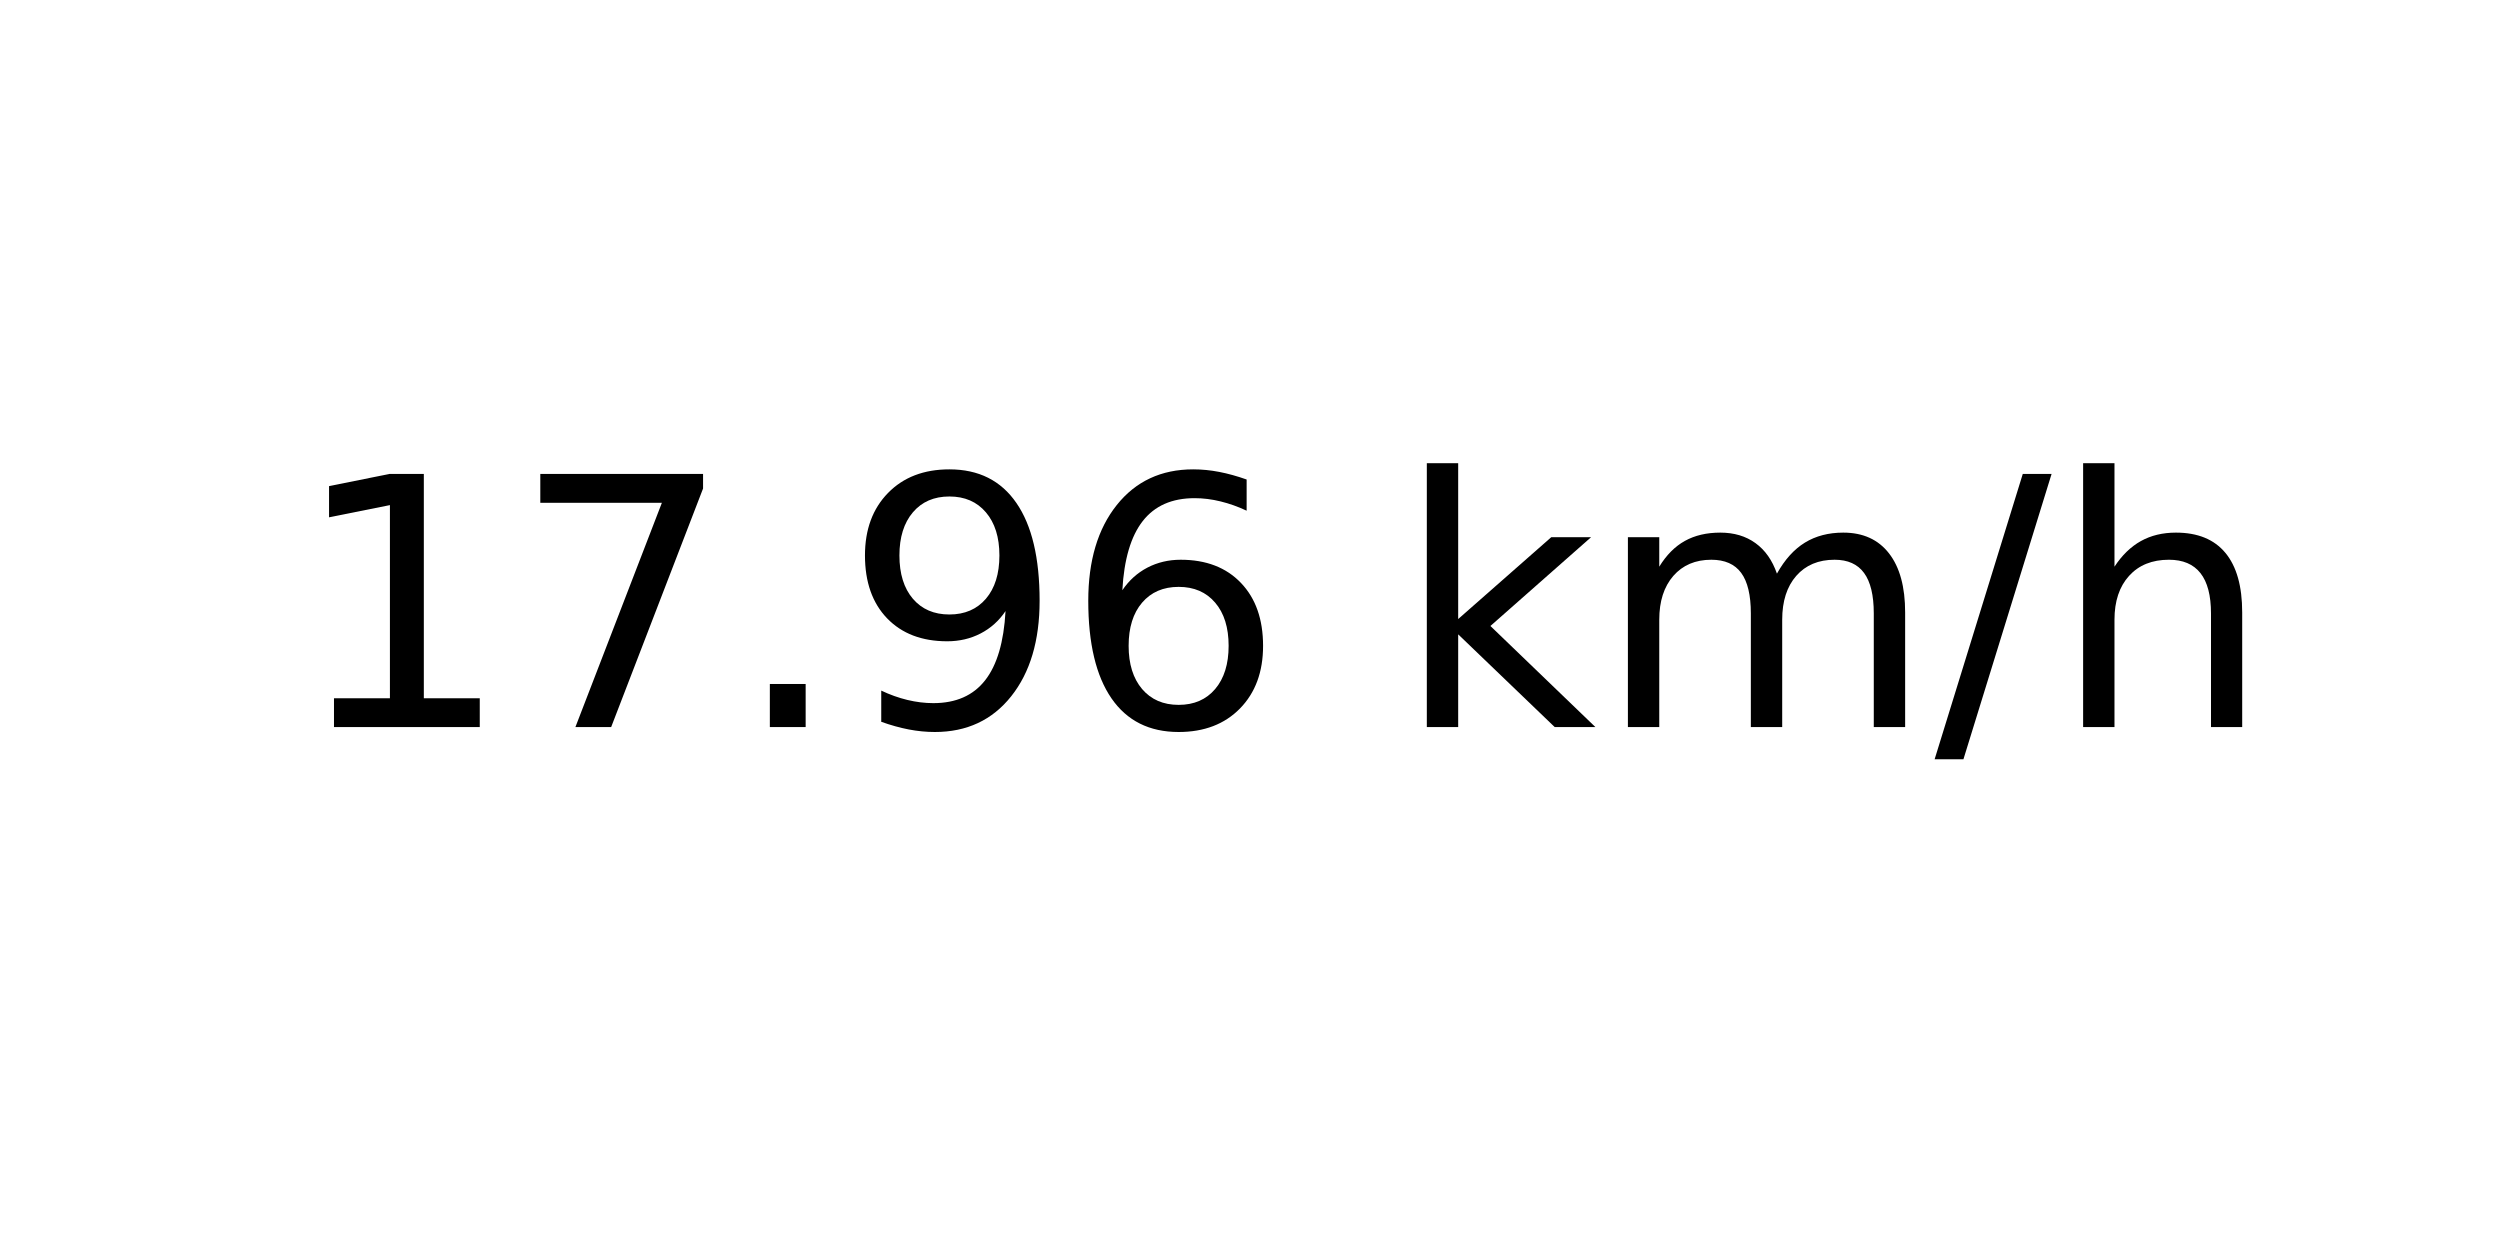
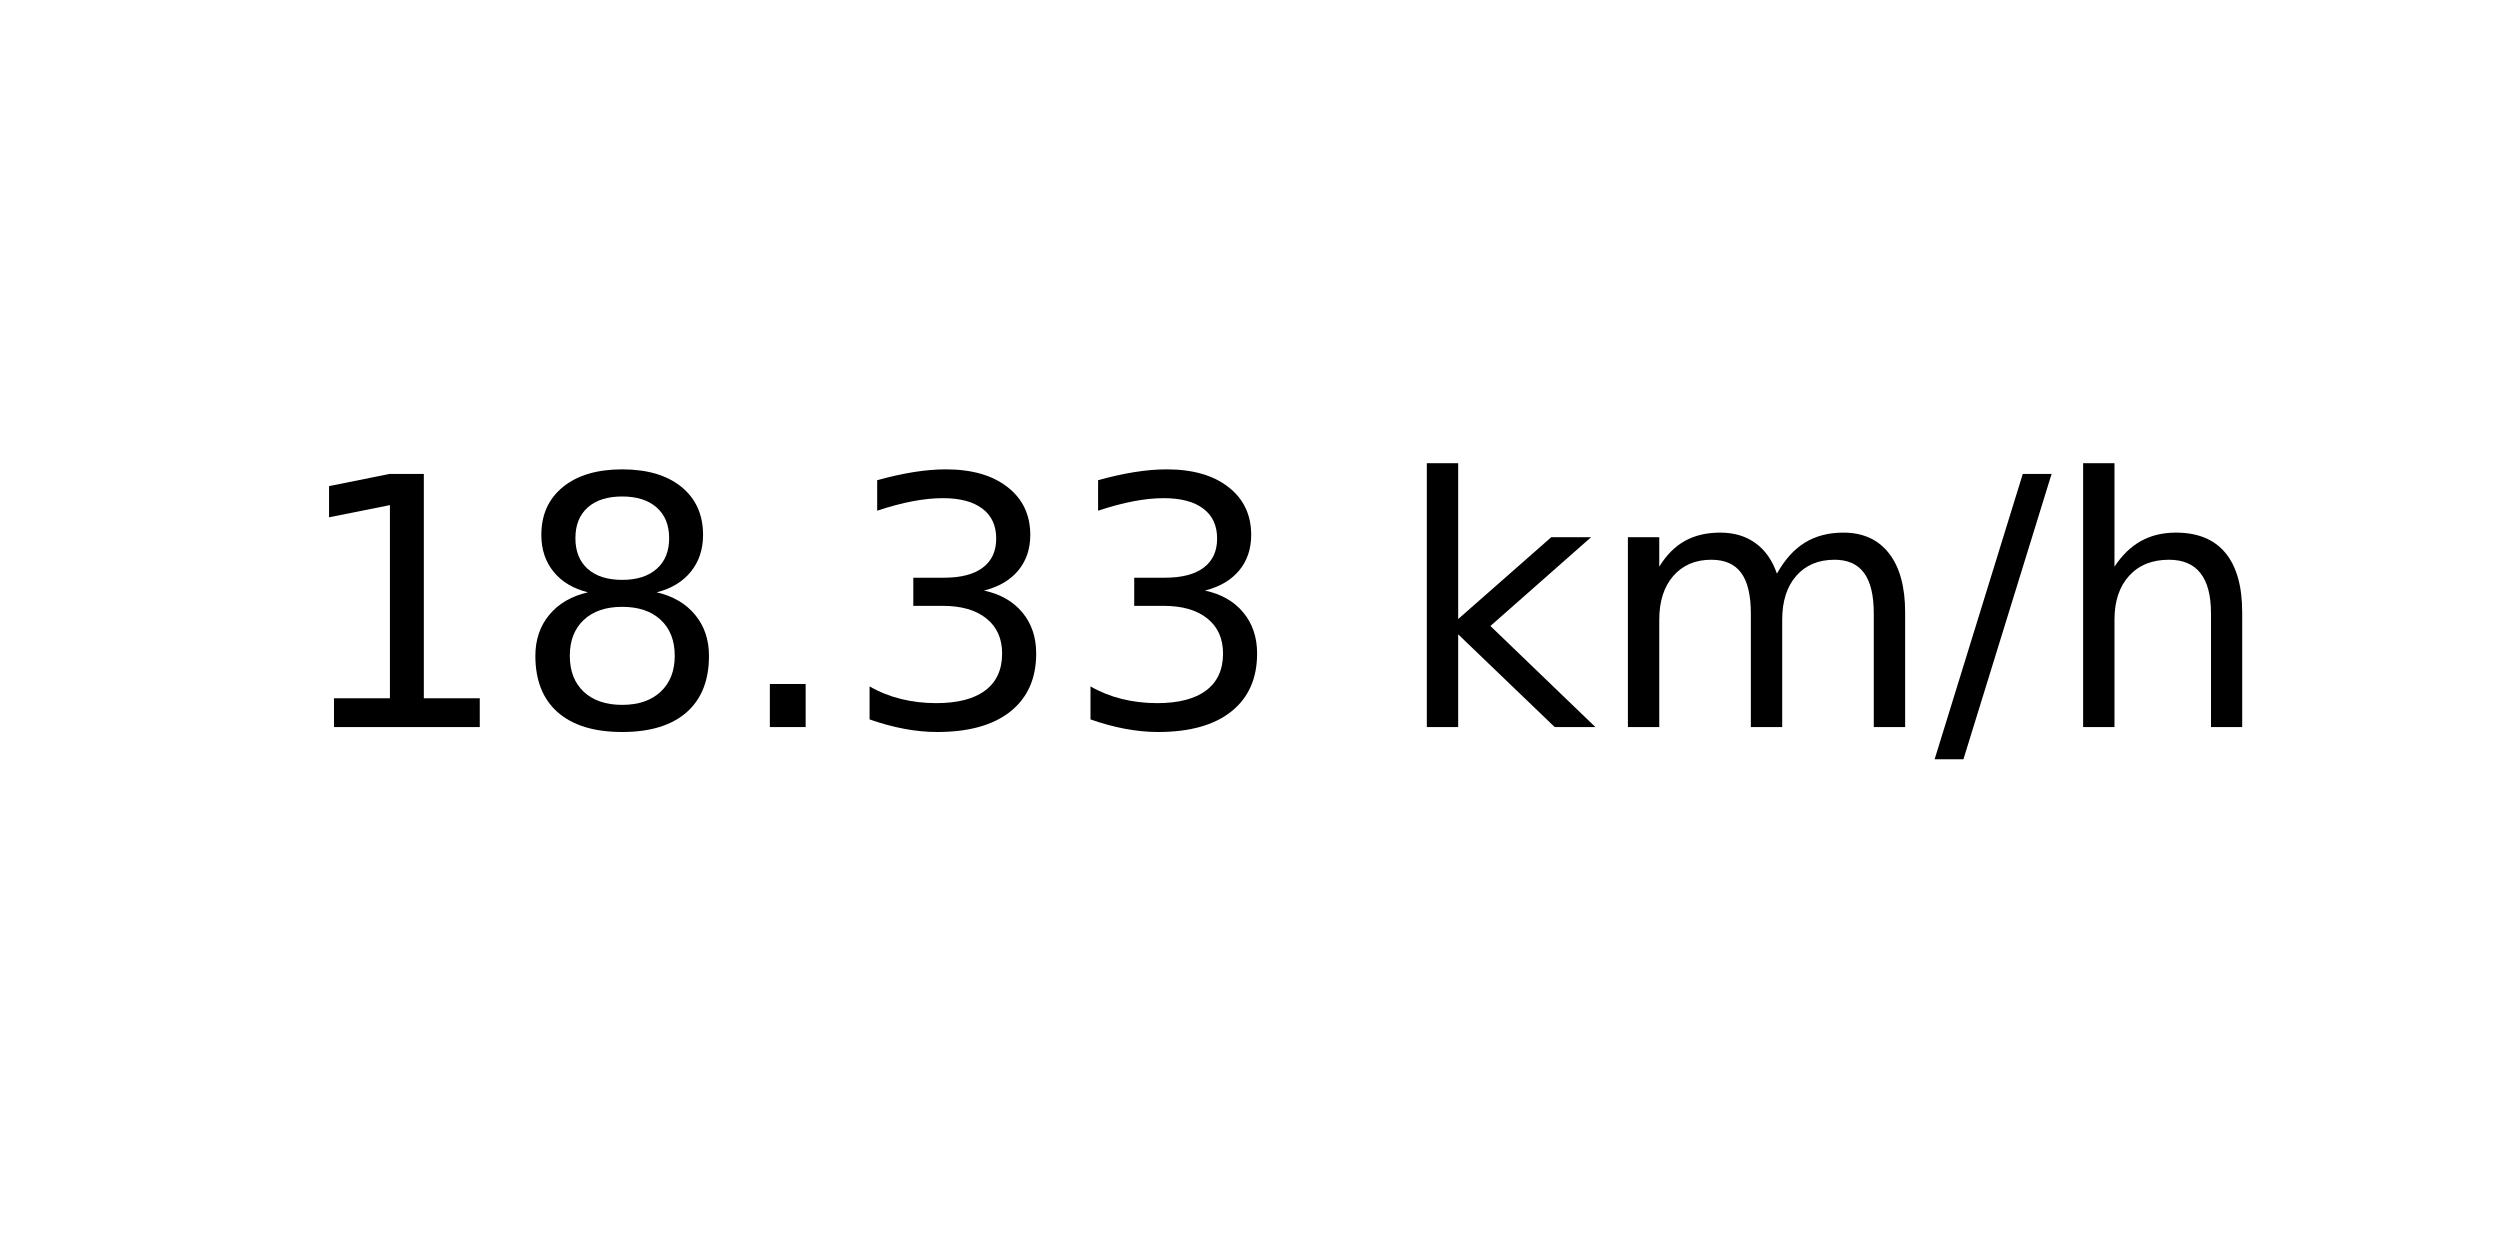
<svg xmlns="http://www.w3.org/2000/svg" xmlns:xlink="http://www.w3.org/1999/xlink" width="72pt" height="36pt" viewBox="0 0 72 36" version="1.1">
  <defs>
    <style type="text/css">*{stroke-linejoin: round; stroke-linecap: butt}</style>
  </defs>
  <g id="figure_1">
    <g id="axes_1">
      <g id="text_1">
        <g transform="translate(8.378125 20.93937) scale(0.1 -0.1)">
          <defs>
            <path id="DejaVuSans-31" d="M 794 531  L 1825 531  L 1825 4091  L 703 3866  L 703 4441  L 1819 4666  L 2450 4666  L 2450 531  L 3481 531  L 3481 0  L 794 0  L 794 531  z " transform="scale(0.015625)" />
-             <path id="DejaVuSans-37" d="M 525 4666  L 3525 4666  L 3525 4397  L 1831 0  L 1172 0  L 2766 4134  L 525 4134  L 525 4666  z " transform="scale(0.015625)" />
+             <path id="DejaVuSans-38" d="M 2034 2216  Q 1584 2216 1326 1975  Q 1069 1734 1069 1313  Q 1069 891 1326 650  Q 1584 409 2034 409  Q 2484 409 2743 651  Q 3003 894 3003 1313  Q 3003 1734 2745 1975  Q 2488 2216 2034 2216  z M 1403 2484  Q 997 2584 770 2862  Q 544 3141 544 3541  Q 544 4100 942 4425  Q 1341 4750 2034 4750  Q 2731 4750 3128 4425  Q 3525 4100 3525 3541  Q 3525 3141 3298 2862  Q 3072 2584 2669 2484  Q 3125 2378 3379 2068  Q 3634 1759 3634 1313  Q 3634 634 3220 271  Q 2806 -91 2034 -91  Q 1263 -91 848 271  Q 434 634 434 1313  Q 434 1759 690 2068  Q 947 2378 1403 2484  z M 1172 3481  Q 1172 3119 1398 2916  Q 1625 2713 2034 2713  Q 2441 2713 2670 2916  Q 2900 3119 2900 3481  Q 2900 3844 2670 4047  Q 2441 4250 2034 4250  Q 1625 4250 1398 4047  Q 1172 3844 1172 3481  z " transform="scale(0.015625)" />
            <path id="DejaVuSans-2e" d="M 684 794  L 1344 794  L 1344 0  L 684 0  L 684 794  z " transform="scale(0.015625)" />
-             <path id="DejaVuSans-39" d="M 703 97  L 703 672  Q 941 559 1184 500  Q 1428 441 1663 441  Q 2288 441 2617 861  Q 2947 1281 2994 2138  Q 2813 1869 2534 1725  Q 2256 1581 1919 1581  Q 1219 1581 811 2004  Q 403 2428 403 3163  Q 403 3881 828 4315  Q 1253 4750 1959 4750  Q 2769 4750 3195 4129  Q 3622 3509 3622 2328  Q 3622 1225 3098 567  Q 2575 -91 1691 -91  Q 1453 -91 1209 -44  Q 966 3 703 97  z M 1959 2075  Q 2384 2075 2632 2365  Q 2881 2656 2881 3163  Q 2881 3666 2632 3958  Q 2384 4250 1959 4250  Q 1534 4250 1286 3958  Q 1038 3666 1038 3163  Q 1038 2656 1286 2365  Q 1534 2075 1959 2075  z " transform="scale(0.015625)" />
-             <path id="DejaVuSans-36" d="M 2113 2584  Q 1688 2584 1439 2293  Q 1191 2003 1191 1497  Q 1191 994 1439 701  Q 1688 409 2113 409  Q 2538 409 2786 701  Q 3034 994 3034 1497  Q 3034 2003 2786 2293  Q 2538 2584 2113 2584  z M 3366 4563  L 3366 3988  Q 3128 4100 2886 4159  Q 2644 4219 2406 4219  Q 1781 4219 1451 3797  Q 1122 3375 1075 2522  Q 1259 2794 1537 2939  Q 1816 3084 2150 3084  Q 2853 3084 3261 2657  Q 3669 2231 3669 1497  Q 3669 778 3244 343  Q 2819 -91 2113 -91  Q 1303 -91 875 529  Q 447 1150 447 2328  Q 447 3434 972 4092  Q 1497 4750 2381 4750  Q 2619 4750 2861 4703  Q 3103 4656 3366 4563  z " transform="scale(0.015625)" />
+             <path id="DejaVuSans-33" d="M 2597 2516  Q 3050 2419 3304 2112  Q 3559 1806 3559 1356  Q 3559 666 3084 287  Q 2609 -91 1734 -91  Q 1441 -91 1130 -33  Q 819 25 488 141  L 488 750  Q 750 597 1062 519  Q 1375 441 1716 441  Q 2309 441 2620 675  Q 2931 909 2931 1356  Q 2931 1769 2642 2001  Q 2353 2234 1838 2234  L 1294 2234  L 1294 2753  L 1863 2753  Q 2328 2753 2575 2939  Q 2822 3125 2822 3475  Q 2822 3834 2567 4026  Q 2313 4219 1838 4219  Q 1578 4219 1281 4162  Q 984 4106 628 3988  L 628 4550  Q 988 4650 1302 4700  Q 1616 4750 1894 4750  Q 2613 4750 3031 4423  Q 3450 4097 3450 3541  Q 3450 3153 3228 2886  Q 3006 2619 2597 2516  z " transform="scale(0.015625)" />
            <path id="DejaVuSans-20" transform="scale(0.015625)" />
            <path id="DejaVuSans-6b" d="M 581 4863  L 1159 4863  L 1159 1991  L 2875 3500  L 3609 3500  L 1753 1863  L 3688 0  L 2938 0  L 1159 1709  L 1159 0  L 581 0  L 581 4863  z " transform="scale(0.015625)" />
            <path id="DejaVuSans-6d" d="M 3328 2828  Q 3544 3216 3844 3400  Q 4144 3584 4550 3584  Q 5097 3584 5394 3201  Q 5691 2819 5691 2113  L 5691 0  L 5113 0  L 5113 2094  Q 5113 2597 4934 2840  Q 4756 3084 4391 3084  Q 3944 3084 3684 2787  Q 3425 2491 3425 1978  L 3425 0  L 2847 0  L 2847 2094  Q 2847 2600 2669 2842  Q 2491 3084 2119 3084  Q 1678 3084 1418 2786  Q 1159 2488 1159 1978  L 1159 0  L 581 0  L 581 3500  L 1159 3500  L 1159 2956  Q 1356 3278 1631 3431  Q 1906 3584 2284 3584  Q 2666 3584 2933 3390  Q 3200 3197 3328 2828  z " transform="scale(0.015625)" />
            <path id="DejaVuSans-2f" d="M 1625 4666  L 2156 4666  L 531 -594  L 0 -594  L 1625 4666  z " transform="scale(0.015625)" />
            <path id="DejaVuSans-68" d="M 3513 2113  L 3513 0  L 2938 0  L 2938 2094  Q 2938 2591 2744 2837  Q 2550 3084 2163 3084  Q 1697 3084 1428 2787  Q 1159 2491 1159 1978  L 1159 0  L 581 0  L 581 4863  L 1159 4863  L 1159 2956  Q 1366 3272 1645 3428  Q 1925 3584 2291 3584  Q 2894 3584 3203 3211  Q 3513 2838 3513 2113  z " transform="scale(0.015625)" />
          </defs>
          <use xlink:href="#DejaVuSans-31" />
-           <use xlink:href="#DejaVuSans-37" x="63.623" />
+           <use xlink:href="#DejaVuSans-38" x="63.623" />
          <use xlink:href="#DejaVuSans-2e" x="127.246" />
-           <use xlink:href="#DejaVuSans-39" x="159.033" />
-           <use xlink:href="#DejaVuSans-36" x="222.656" />
+           <use xlink:href="#DejaVuSans-33" x="159.033" />
+           <use xlink:href="#DejaVuSans-33" x="222.656" />
          <use xlink:href="#DejaVuSans-20" x="286.279" />
          <use xlink:href="#DejaVuSans-6b" x="318.066" />
          <use xlink:href="#DejaVuSans-6d" x="375.977" />
          <use xlink:href="#DejaVuSans-2f" x="473.389" />
          <use xlink:href="#DejaVuSans-68" x="507.08" />
        </g>
      </g>
    </g>
  </g>
</svg>
